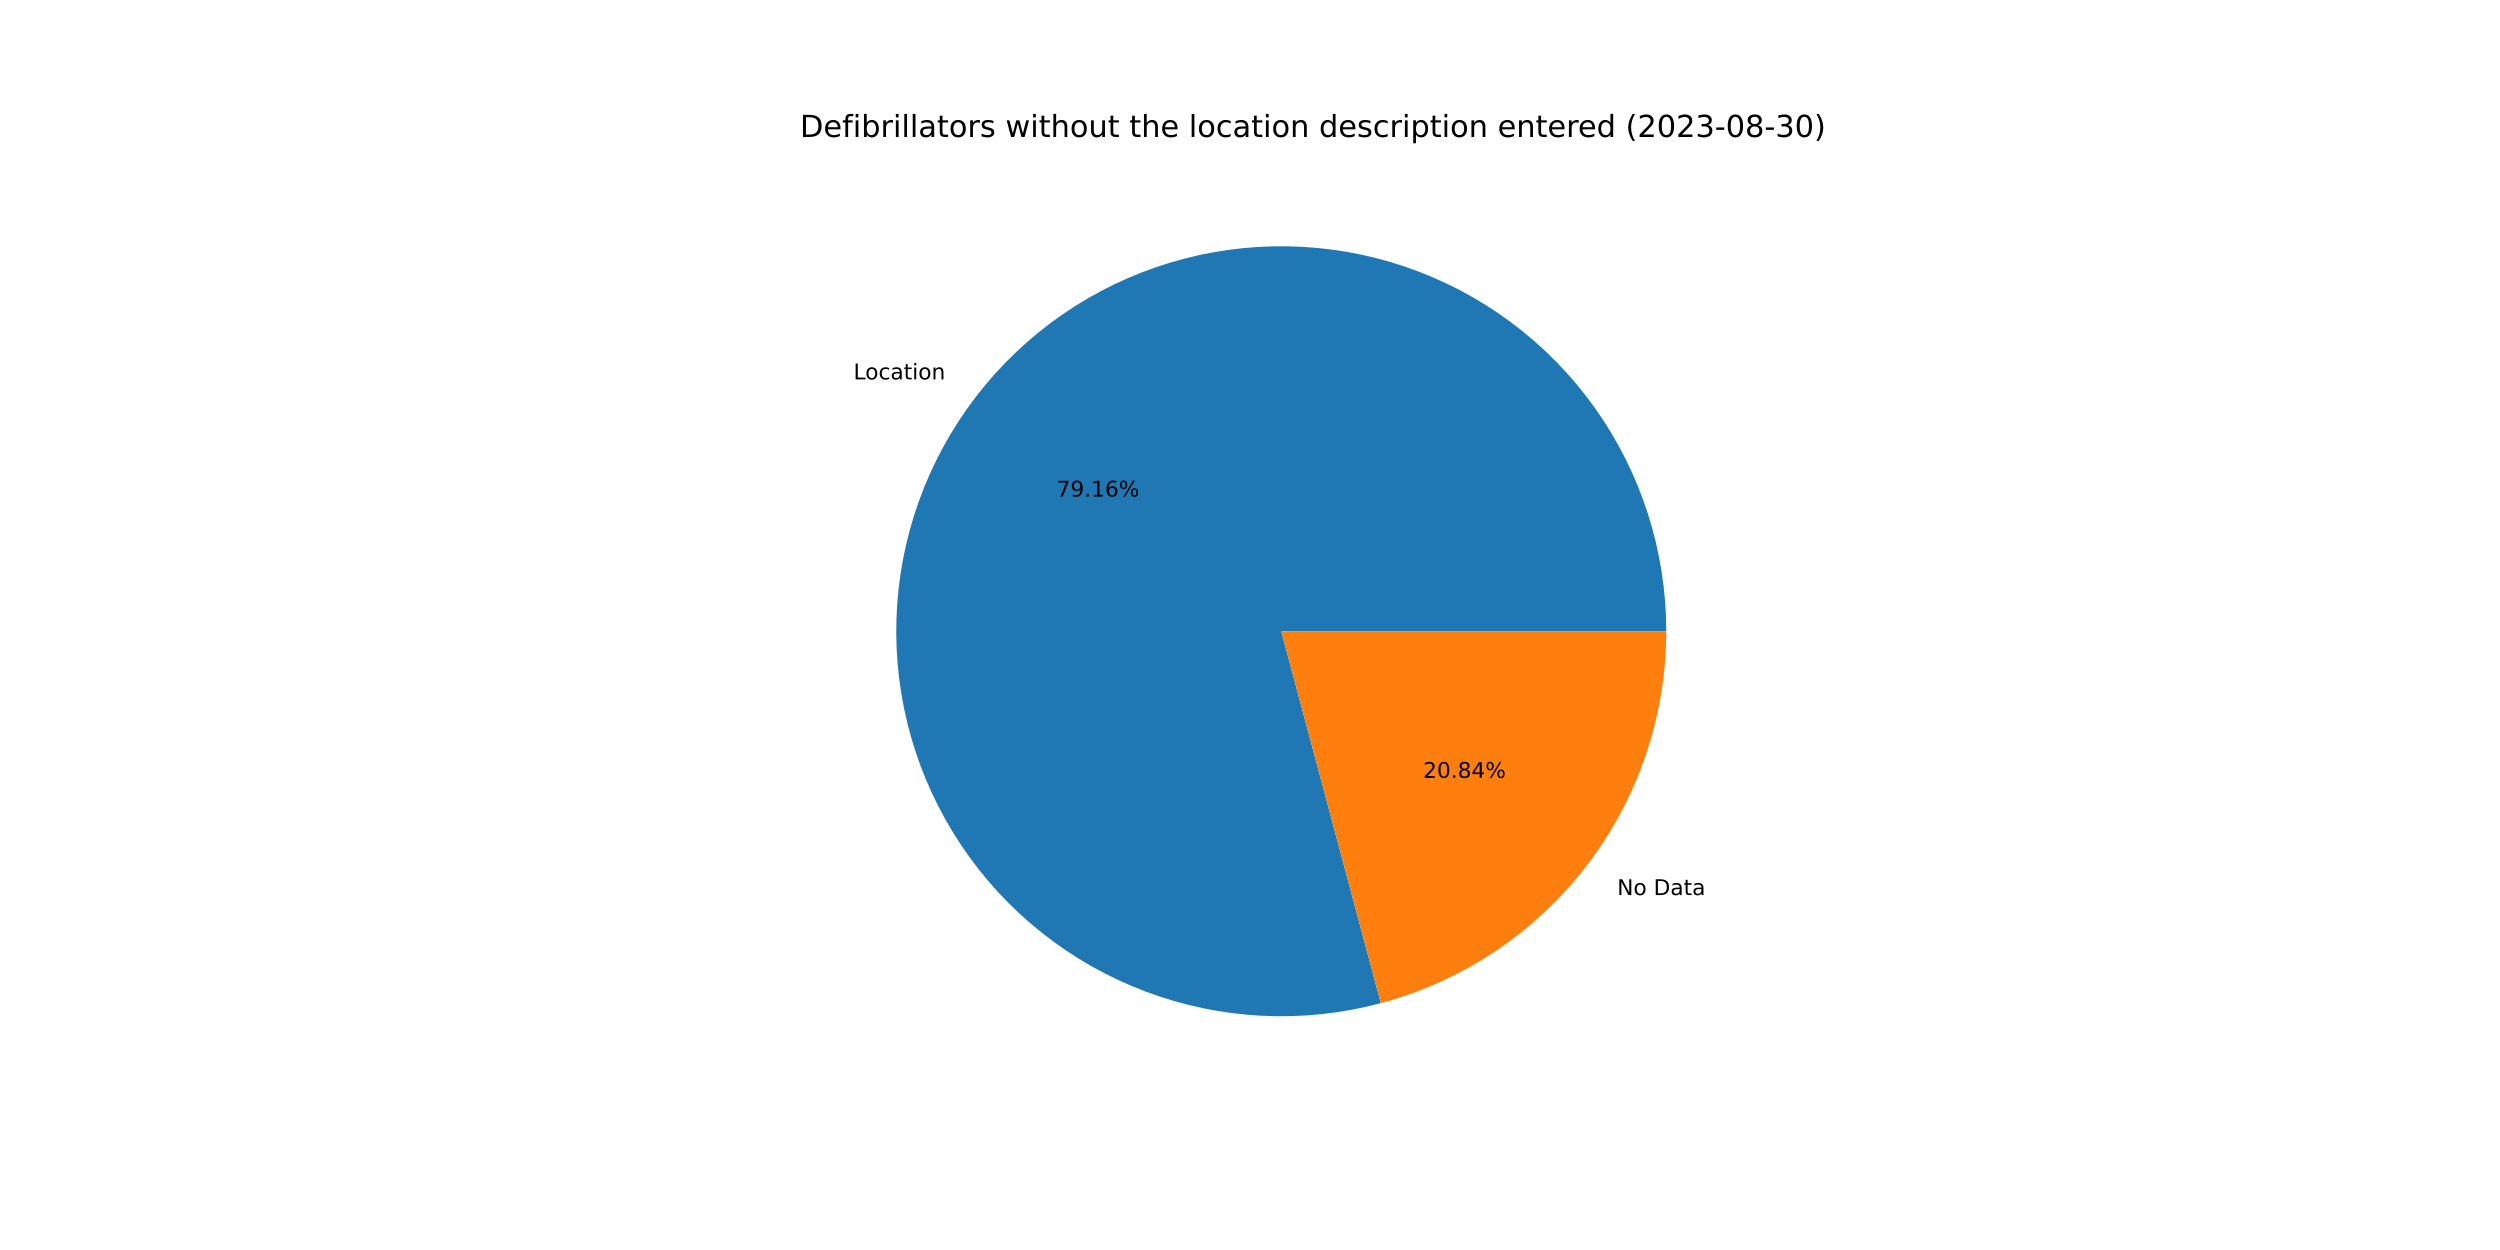
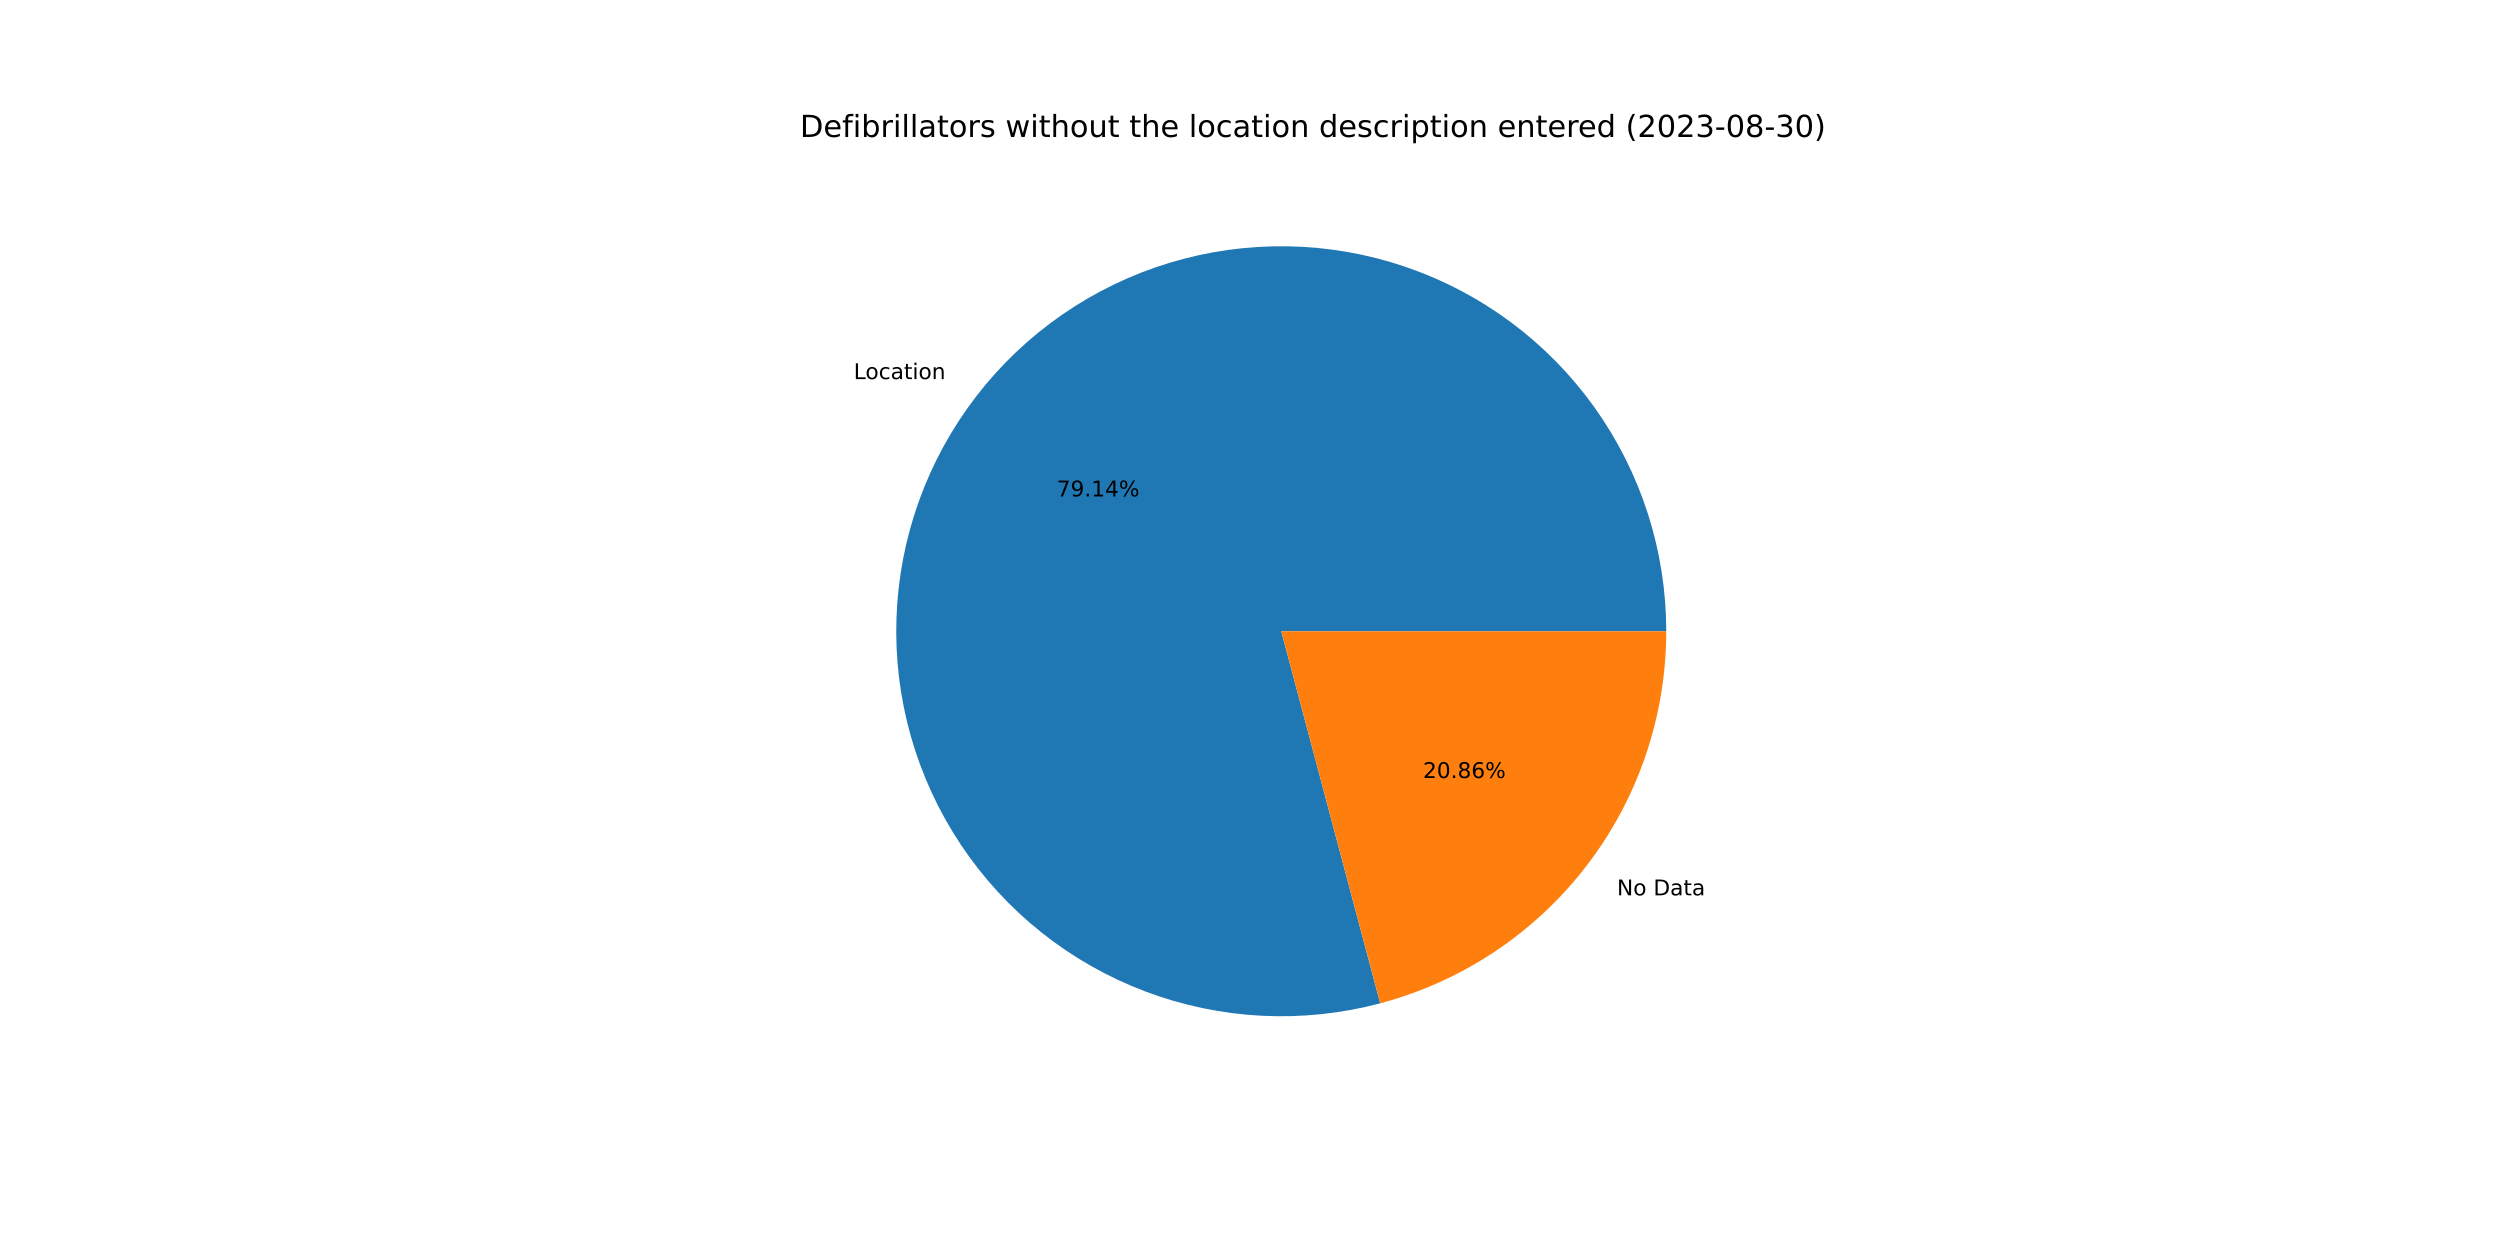
<svg xmlns="http://www.w3.org/2000/svg" xmlns:xlink="http://www.w3.org/1999/xlink" width="1152pt" height="576pt" viewBox="0 0 1152 576" version="1.1">
  <defs>
    <style type="text/css">*{stroke-linejoin: round; stroke-linecap: butt}</style>
  </defs>
  <g id="figure_1">
    <g id="patch_1">
      <path d="M 0 576  L 1152 576  L 1152 0  L 0 0  z " style="fill: #ffffff" />
    </g>
    <g id="axes_1">
      <g id="patch_2">
-         <path d="M 767.808 290.88  C 767.808 272.459 764.939 254.15 759.304 236.612  C 753.669 219.074 745.337 202.521 734.608 187.547  C 723.878 172.573 710.882 159.362 696.087 148.388  C 681.291 137.414 664.876 128.812 647.433 122.89  C 629.99 116.968 611.731 113.798 593.313 113.496  C 574.894 113.193 556.541 115.762 538.912 121.108  C 521.284 126.454 504.596 134.513 489.448 144.995  C 474.301 155.477 460.878 168.255 449.662 182.868  C 438.447 197.482 429.576 213.753 423.369 231.096  C 417.161 248.44 413.692 266.645 413.088 285.056  C 412.483 303.467 414.749 321.86 419.805 339.573  C 424.861 357.287 432.645 374.105 442.878 389.423  C 453.11 404.741 465.665 418.372 480.092 429.825  C 494.52 441.279 510.643 450.416 527.882 456.907  C 545.121 463.399 563.267 467.166 581.666 468.073  C 600.064 468.98 618.492 467.016 636.286 462.251  L 590.4 290.88  L 767.808 290.88  z " style="fill: #1f77b4" />
+         <path d="M 767.808 290.88  C 767.808 272.465 764.941 254.163 759.31 236.63  C 753.679 219.097 745.352 202.548 734.63 187.577  C 723.907 172.607 710.918 159.396 696.132 148.421  C 681.345 137.447 664.939 128.841 647.504 122.914  C 630.069 116.986 611.818 113.809 593.406 113.497  C 574.994 113.185 556.645 115.742 539.02 121.075  C 521.394 126.408 504.706 134.453 489.556 144.921  C 474.406 155.388 460.977 168.151 449.753 182.75  C 438.53 197.349 429.647 213.607 423.425 230.938  C 417.203 248.27 413.718 266.465 413.094 284.869  C 412.47 303.273 414.715 321.663 419.749 339.376  C 424.783 357.089 432.544 373.911 442.753 389.237  C 452.962 404.562 465.496 418.205 479.903 429.674  C 494.309 441.144 510.414 450.301 527.638 456.815  C 544.862 463.33 562.995 467.123 581.386 468.059  C 599.777 468.994 618.202 467.061 635.998 462.328  L 590.4 290.88  L 767.808 290.88  z " style="fill: #1f77b4" />
      </g>
      <g id="patch_3">
-         <path d="M 636.286 462.251  C 674.009 452.15 707.362 429.871 731.138 398.892  C 754.914 367.912 767.808 329.932 767.808 290.88  L 590.4 290.88  L 636.286 462.251  z " style="fill: #ff7f0e" />
+         <path d="M 635.998 462.328  C 673.787 452.278 707.214 430.01 731.047 399.01  C 754.88 368.01 767.808 329.983 767.808 290.88  L 590.4 290.88  L 635.998 462.328  z " style="fill: #ff7f0e" />
      </g>
      <g id="matplotlib.axis_1" />
      <g id="matplotlib.axis_2" />
      <g id="text_1">
-         <g transform="translate(393.2917 174.8266)scale(0.1 -0.1)">
+         <g transform="translate(393.3917 174.6963)scale(0.1 -0.1)">
          <defs>
            <path id="DejaVuSans-4c" d="M 628 4666  L 1259 4666  L 1259 531  L 3531 531  L 3531 0  L 628 0  L 628 4666  z " transform="scale(0.015625)" />
            <path id="DejaVuSans-6f" d="M 1959 3097  Q 1497 3097 1228 2736  Q 959 2375 959 1747  Q 959 1119 1226 758  Q 1494 397 1959 397  Q 2419 397 2687 759  Q 2956 1122 2956 1747  Q 2956 2369 2687 2733  Q 2419 3097 1959 3097  z M 1959 3584  Q 2709 3584 3137 3096  Q 3566 2609 3566 1747  Q 3566 888 3137 398  Q 2709 -91 1959 -91  Q 1206 -91 779 398  Q 353 888 353 1747  Q 353 2609 779 3096  Q 1206 3584 1959 3584  z " transform="scale(0.015625)" />
            <path id="DejaVuSans-63" d="M 3122 3366  L 3122 2828  Q 2878 2963 2633 3030  Q 2388 3097 2138 3097  Q 1578 3097 1268 2742  Q 959 2388 959 1747  Q 959 1106 1268 751  Q 1578 397 2138 397  Q 2388 397 2633 464  Q 2878 531 3122 666  L 3122 134  Q 2881 22 2623 -34  Q 2366 -91 2075 -91  Q 1284 -91 818 406  Q 353 903 353 1747  Q 353 2603 823 3093  Q 1294 3584 2113 3584  Q 2378 3584 2631 3529  Q 2884 3475 3122 3366  z " transform="scale(0.015625)" />
            <path id="DejaVuSans-61" d="M 2194 1759  Q 1497 1759 1228 1600  Q 959 1441 959 1056  Q 959 750 1161 570  Q 1363 391 1709 391  Q 2188 391 2477 730  Q 2766 1069 2766 1631  L 2766 1759  L 2194 1759  z M 3341 1997  L 3341 0  L 2766 0  L 2766 531  Q 2569 213 2275 61  Q 1981 -91 1556 -91  Q 1019 -91 701 211  Q 384 513 384 1019  Q 384 1609 779 1909  Q 1175 2209 1959 2209  L 2766 2209  L 2766 2266  Q 2766 2663 2505 2880  Q 2244 3097 1772 3097  Q 1472 3097 1187 3025  Q 903 2953 641 2809  L 641 3341  Q 956 3463 1253 3523  Q 1550 3584 1831 3584  Q 2591 3584 2966 3190  Q 3341 2797 3341 1997  z " transform="scale(0.015625)" />
            <path id="DejaVuSans-74" d="M 1172 4494  L 1172 3500  L 2356 3500  L 2356 3053  L 1172 3053  L 1172 1153  Q 1172 725 1289 603  Q 1406 481 1766 481  L 2356 481  L 2356 0  L 1766 0  Q 1100 0 847 248  Q 594 497 594 1153  L 594 3053  L 172 3053  L 172 3500  L 594 3500  L 594 4494  L 1172 4494  z " transform="scale(0.015625)" />
            <path id="DejaVuSans-69" d="M 603 3500  L 1178 3500  L 1178 0  L 603 0  L 603 3500  z M 603 4863  L 1178 4863  L 1178 4134  L 603 4134  L 603 4863  z " transform="scale(0.015625)" />
            <path id="DejaVuSans-6e" d="M 3513 2113  L 3513 0  L 2938 0  L 2938 2094  Q 2938 2591 2744 2837  Q 2550 3084 2163 3084  Q 1697 3084 1428 2787  Q 1159 2491 1159 1978  L 1159 0  L 581 0  L 581 3500  L 1159 3500  L 1159 2956  Q 1366 3272 1645 3428  Q 1925 3584 2291 3584  Q 2894 3584 3203 3211  Q 3513 2838 3513 2113  z " transform="scale(0.015625)" />
          </defs>
          <use xlink:href="#DejaVuSans-4c" />
          <use xlink:href="#DejaVuSans-6f" x="53.963" />
          <use xlink:href="#DejaVuSans-63" x="115.145" />
          <use xlink:href="#DejaVuSans-61" x="170.125" />
          <use xlink:href="#DejaVuSans-74" x="231.404" />
          <use xlink:href="#DejaVuSans-69" x="270.613" />
          <use xlink:href="#DejaVuSans-6f" x="298.396" />
          <use xlink:href="#DejaVuSans-6e" x="359.578" />
        </g>
      </g>
      <g id="text_2">
-         <g transform="translate(486.8926 228.8324)scale(0.1 -0.1)">
+         <g transform="translate(486.9471 228.7614)scale(0.1 -0.1)">
          <defs>
            <path id="DejaVuSans-37" d="M 525 4666  L 3525 4666  L 3525 4397  L 1831 0  L 1172 0  L 2766 4134  L 525 4134  L 525 4666  z " transform="scale(0.015625)" />
            <path id="DejaVuSans-39" d="M 703 97  L 703 672  Q 941 559 1184 500  Q 1428 441 1663 441  Q 2288 441 2617 861  Q 2947 1281 2994 2138  Q 2813 1869 2534 1725  Q 2256 1581 1919 1581  Q 1219 1581 811 2004  Q 403 2428 403 3163  Q 403 3881 828 4315  Q 1253 4750 1959 4750  Q 2769 4750 3195 4129  Q 3622 3509 3622 2328  Q 3622 1225 3098 567  Q 2575 -91 1691 -91  Q 1453 -91 1209 -44  Q 966 3 703 97  z M 1959 2075  Q 2384 2075 2632 2365  Q 2881 2656 2881 3163  Q 2881 3666 2632 3958  Q 2384 4250 1959 4250  Q 1534 4250 1286 3958  Q 1038 3666 1038 3163  Q 1038 2656 1286 2365  Q 1534 2075 1959 2075  z " transform="scale(0.015625)" />
            <path id="DejaVuSans-2e" d="M 684 794  L 1344 794  L 1344 0  L 684 0  L 684 794  z " transform="scale(0.015625)" />
            <path id="DejaVuSans-31" d="M 794 531  L 1825 531  L 1825 4091  L 703 3866  L 703 4441  L 1819 4666  L 2450 4666  L 2450 531  L 3481 531  L 3481 0  L 794 0  L 794 531  z " transform="scale(0.015625)" />
-             <path id="DejaVuSans-36" d="M 2113 2584  Q 1688 2584 1439 2293  Q 1191 2003 1191 1497  Q 1191 994 1439 701  Q 1688 409 2113 409  Q 2538 409 2786 701  Q 3034 994 3034 1497  Q 3034 2003 2786 2293  Q 2538 2584 2113 2584  z M 3366 4563  L 3366 3988  Q 3128 4100 2886 4159  Q 2644 4219 2406 4219  Q 1781 4219 1451 3797  Q 1122 3375 1075 2522  Q 1259 2794 1537 2939  Q 1816 3084 2150 3084  Q 2853 3084 3261 2657  Q 3669 2231 3669 1497  Q 3669 778 3244 343  Q 2819 -91 2113 -91  Q 1303 -91 875 529  Q 447 1150 447 2328  Q 447 3434 972 4092  Q 1497 4750 2381 4750  Q 2619 4750 2861 4703  Q 3103 4656 3366 4563  z " transform="scale(0.015625)" />
+             <path id="DejaVuSans-34" d="M 2419 4116  L 825 1625  L 2419 1625  L 2419 4116  z M 2253 4666  L 3047 4666  L 3047 1625  L 3713 1625  L 3713 1100  L 3047 1100  L 3047 0  L 2419 0  L 2419 1100  L 313 1100  L 313 1709  L 2253 4666  z " transform="scale(0.015625)" />
            <path id="DejaVuSans-25" d="M 4653 2053  Q 4381 2053 4226 1822  Q 4072 1591 4072 1178  Q 4072 772 4226 539  Q 4381 306 4653 306  Q 4919 306 5073 539  Q 5228 772 5228 1178  Q 5228 1588 5073 1820  Q 4919 2053 4653 2053  z M 4653 2450  Q 5147 2450 5437 2106  Q 5728 1763 5728 1178  Q 5728 594 5436 251  Q 5144 -91 4653 -91  Q 4153 -91 3862 251  Q 3572 594 3572 1178  Q 3572 1766 3864 2108  Q 4156 2450 4653 2450  z M 1428 4353  Q 1159 4353 1004 4120  Q 850 3888 850 3481  Q 850 3069 1003 2837  Q 1156 2606 1428 2606  Q 1700 2606 1854 2837  Q 2009 3069 2009 3481  Q 2009 3884 1853 4118  Q 1697 4353 1428 4353  z M 4250 4750  L 4750 4750  L 1831 -91  L 1331 -91  L 4250 4750  z M 1428 4750  Q 1922 4750 2215 4408  Q 2509 4066 2509 3481  Q 2509 2891 2217 2550  Q 1925 2209 1428 2209  Q 931 2209 642 2551  Q 353 2894 353 3481  Q 353 4063 643 4406  Q 934 4750 1428 4750  z " transform="scale(0.015625)" />
          </defs>
          <use xlink:href="#DejaVuSans-37" />
          <use xlink:href="#DejaVuSans-39" x="63.623" />
          <use xlink:href="#DejaVuSans-2e" x="127.246" />
          <use xlink:href="#DejaVuSans-31" x="159.033" />
-           <use xlink:href="#DejaVuSans-36" x="222.656" />
+           <use xlink:href="#DejaVuSans-34" x="222.656" />
          <use xlink:href="#DejaVuSans-25" x="286.279" />
        </g>
      </g>
      <g id="text_3">
-         <g transform="translate(745.2114 412.4522)scale(0.1 -0.1)">
+         <g transform="translate(745.1114 412.5824)scale(0.1 -0.1)">
          <defs>
            <path id="DejaVuSans-4e" d="M 628 4666  L 1478 4666  L 3547 763  L 3547 4666  L 4159 4666  L 4159 0  L 3309 0  L 1241 3903  L 1241 0  L 628 0  L 628 4666  z " transform="scale(0.015625)" />
            <path id="DejaVuSans-20" transform="scale(0.015625)" />
            <path id="DejaVuSans-44" d="M 1259 4147  L 1259 519  L 2022 519  Q 2988 519 3436 956  Q 3884 1394 3884 2338  Q 3884 3275 3436 3711  Q 2988 4147 2022 4147  L 1259 4147  z M 628 4666  L 1925 4666  Q 3281 4666 3915 4102  Q 4550 3538 4550 2338  Q 4550 1131 3912 565  Q 3275 0 1925 0  L 628 0  L 628 4666  z " transform="scale(0.015625)" />
          </defs>
          <use xlink:href="#DejaVuSans-4e" />
          <use xlink:href="#DejaVuSans-6f" x="74.805" />
          <use xlink:href="#DejaVuSans-20" x="135.986" />
          <use xlink:href="#DejaVuSans-44" x="167.773" />
          <use xlink:href="#DejaVuSans-61" x="244.775" />
          <use xlink:href="#DejaVuSans-74" x="306.055" />
          <use xlink:href="#DejaVuSans-61" x="345.264" />
        </g>
      </g>
      <g id="text_4">
-         <g transform="translate(655.7777 358.4464)scale(0.1 -0.1)">
+         <g transform="translate(655.7232 358.5174)scale(0.1 -0.1)">
          <defs>
            <path id="DejaVuSans-32" d="M 1228 531  L 3431 531  L 3431 0  L 469 0  L 469 531  Q 828 903 1448 1529  Q 2069 2156 2228 2338  Q 2531 2678 2651 2914  Q 2772 3150 2772 3378  Q 2772 3750 2511 3984  Q 2250 4219 1831 4219  Q 1534 4219 1204 4116  Q 875 4013 500 3803  L 500 4441  Q 881 4594 1212 4672  Q 1544 4750 1819 4750  Q 2544 4750 2975 4387  Q 3406 4025 3406 3419  Q 3406 3131 3298 2873  Q 3191 2616 2906 2266  Q 2828 2175 2409 1742  Q 1991 1309 1228 531  z " transform="scale(0.015625)" />
            <path id="DejaVuSans-30" d="M 2034 4250  Q 1547 4250 1301 3770  Q 1056 3291 1056 2328  Q 1056 1369 1301 889  Q 1547 409 2034 409  Q 2525 409 2770 889  Q 3016 1369 3016 2328  Q 3016 3291 2770 3770  Q 2525 4250 2034 4250  z M 2034 4750  Q 2819 4750 3233 4129  Q 3647 3509 3647 2328  Q 3647 1150 3233 529  Q 2819 -91 2034 -91  Q 1250 -91 836 529  Q 422 1150 422 2328  Q 422 3509 836 4129  Q 1250 4750 2034 4750  z " transform="scale(0.015625)" />
            <path id="DejaVuSans-38" d="M 2034 2216  Q 1584 2216 1326 1975  Q 1069 1734 1069 1313  Q 1069 891 1326 650  Q 1584 409 2034 409  Q 2484 409 2743 651  Q 3003 894 3003 1313  Q 3003 1734 2745 1975  Q 2488 2216 2034 2216  z M 1403 2484  Q 997 2584 770 2862  Q 544 3141 544 3541  Q 544 4100 942 4425  Q 1341 4750 2034 4750  Q 2731 4750 3128 4425  Q 3525 4100 3525 3541  Q 3525 3141 3298 2862  Q 3072 2584 2669 2484  Q 3125 2378 3379 2068  Q 3634 1759 3634 1313  Q 3634 634 3220 271  Q 2806 -91 2034 -91  Q 1263 -91 848 271  Q 434 634 434 1313  Q 434 1759 690 2068  Q 947 2378 1403 2484  z M 1172 3481  Q 1172 3119 1398 2916  Q 1625 2713 2034 2713  Q 2441 2713 2670 2916  Q 2900 3119 2900 3481  Q 2900 3844 2670 4047  Q 2441 4250 2034 4250  Q 1625 4250 1398 4047  Q 1172 3844 1172 3481  z " transform="scale(0.015625)" />
-             <path id="DejaVuSans-34" d="M 2419 4116  L 825 1625  L 2419 1625  L 2419 4116  z M 2253 4666  L 3047 4666  L 3047 1625  L 3713 1625  L 3713 1100  L 3047 1100  L 3047 0  L 2419 0  L 2419 1100  L 313 1100  L 313 1709  L 2253 4666  z " transform="scale(0.015625)" />
+             <path id="DejaVuSans-36" d="M 2113 2584  Q 1688 2584 1439 2293  Q 1191 2003 1191 1497  Q 1191 994 1439 701  Q 1688 409 2113 409  Q 2538 409 2786 701  Q 3034 994 3034 1497  Q 3034 2003 2786 2293  Q 2538 2584 2113 2584  z M 3366 4563  L 3366 3988  Q 3128 4100 2886 4159  Q 2644 4219 2406 4219  Q 1781 4219 1451 3797  Q 1122 3375 1075 2522  Q 1259 2794 1537 2939  Q 1816 3084 2150 3084  Q 2853 3084 3261 2657  Q 3669 2231 3669 1497  Q 3669 778 3244 343  Q 2819 -91 2113 -91  Q 1303 -91 875 529  Q 447 1150 447 2328  Q 447 3434 972 4092  Q 1497 4750 2381 4750  Q 2619 4750 2861 4703  Q 3103 4656 3366 4563  z " transform="scale(0.015625)" />
          </defs>
          <use xlink:href="#DejaVuSans-32" />
          <use xlink:href="#DejaVuSans-30" x="63.623" />
          <use xlink:href="#DejaVuSans-2e" x="127.246" />
          <use xlink:href="#DejaVuSans-38" x="159.033" />
-           <use xlink:href="#DejaVuSans-34" x="222.656" />
+           <use xlink:href="#DejaVuSans-36" x="222.656" />
          <use xlink:href="#DejaVuSans-25" x="286.279" />
        </g>
      </g>
      <g id="text_5">
        <g transform="translate(368.64 63.12)scale(0.14 -0.14)">
          <defs>
            <path id="DejaVuSans-65" d="M 3597 1894  L 3597 1613  L 953 1613  Q 991 1019 1311 708  Q 1631 397 2203 397  Q 2534 397 2845 478  Q 3156 559 3463 722  L 3463 178  Q 3153 47 2828 -22  Q 2503 -91 2169 -91  Q 1331 -91 842 396  Q 353 884 353 1716  Q 353 2575 817 3079  Q 1281 3584 2069 3584  Q 2775 3584 3186 3129  Q 3597 2675 3597 1894  z M 3022 2063  Q 3016 2534 2758 2815  Q 2500 3097 2075 3097  Q 1594 3097 1305 2825  Q 1016 2553 972 2059  L 3022 2063  z " transform="scale(0.015625)" />
            <path id="DejaVuSans-66" d="M 2375 4863  L 2375 4384  L 1825 4384  Q 1516 4384 1395 4259  Q 1275 4134 1275 3809  L 1275 3500  L 2222 3500  L 2222 3053  L 1275 3053  L 1275 0  L 697 0  L 697 3053  L 147 3053  L 147 3500  L 697 3500  L 697 3744  Q 697 4328 969 4595  Q 1241 4863 1831 4863  L 2375 4863  z " transform="scale(0.015625)" />
            <path id="DejaVuSans-62" d="M 3116 1747  Q 3116 2381 2855 2742  Q 2594 3103 2138 3103  Q 1681 3103 1420 2742  Q 1159 2381 1159 1747  Q 1159 1113 1420 752  Q 1681 391 2138 391  Q 2594 391 2855 752  Q 3116 1113 3116 1747  z M 1159 2969  Q 1341 3281 1617 3432  Q 1894 3584 2278 3584  Q 2916 3584 3314 3078  Q 3713 2572 3713 1747  Q 3713 922 3314 415  Q 2916 -91 2278 -91  Q 1894 -91 1617 61  Q 1341 213 1159 525  L 1159 0  L 581 0  L 581 4863  L 1159 4863  L 1159 2969  z " transform="scale(0.015625)" />
            <path id="DejaVuSans-72" d="M 2631 2963  Q 2534 3019 2420 3045  Q 2306 3072 2169 3072  Q 1681 3072 1420 2755  Q 1159 2438 1159 1844  L 1159 0  L 581 0  L 581 3500  L 1159 3500  L 1159 2956  Q 1341 3275 1631 3429  Q 1922 3584 2338 3584  Q 2397 3584 2469 3576  Q 2541 3569 2628 3553  L 2631 2963  z " transform="scale(0.015625)" />
            <path id="DejaVuSans-6c" d="M 603 4863  L 1178 4863  L 1178 0  L 603 0  L 603 4863  z " transform="scale(0.015625)" />
            <path id="DejaVuSans-73" d="M 2834 3397  L 2834 2853  Q 2591 2978 2328 3040  Q 2066 3103 1784 3103  Q 1356 3103 1142 2972  Q 928 2841 928 2578  Q 928 2378 1081 2264  Q 1234 2150 1697 2047  L 1894 2003  Q 2506 1872 2764 1633  Q 3022 1394 3022 966  Q 3022 478 2636 193  Q 2250 -91 1575 -91  Q 1294 -91 989 -36  Q 684 19 347 128  L 347 722  Q 666 556 975 473  Q 1284 391 1588 391  Q 1994 391 2212 530  Q 2431 669 2431 922  Q 2431 1156 2273 1281  Q 2116 1406 1581 1522  L 1381 1569  Q 847 1681 609 1914  Q 372 2147 372 2553  Q 372 3047 722 3315  Q 1072 3584 1716 3584  Q 2034 3584 2315 3537  Q 2597 3491 2834 3397  z " transform="scale(0.015625)" />
            <path id="DejaVuSans-77" d="M 269 3500  L 844 3500  L 1563 769  L 2278 3500  L 2956 3500  L 3675 769  L 4391 3500  L 4966 3500  L 4050 0  L 3372 0  L 2619 2869  L 1863 0  L 1184 0  L 269 3500  z " transform="scale(0.015625)" />
            <path id="DejaVuSans-68" d="M 3513 2113  L 3513 0  L 2938 0  L 2938 2094  Q 2938 2591 2744 2837  Q 2550 3084 2163 3084  Q 1697 3084 1428 2787  Q 1159 2491 1159 1978  L 1159 0  L 581 0  L 581 4863  L 1159 4863  L 1159 2956  Q 1366 3272 1645 3428  Q 1925 3584 2291 3584  Q 2894 3584 3203 3211  Q 3513 2838 3513 2113  z " transform="scale(0.015625)" />
            <path id="DejaVuSans-75" d="M 544 1381  L 544 3500  L 1119 3500  L 1119 1403  Q 1119 906 1312 657  Q 1506 409 1894 409  Q 2359 409 2629 706  Q 2900 1003 2900 1516  L 2900 3500  L 3475 3500  L 3475 0  L 2900 0  L 2900 538  Q 2691 219 2414 64  Q 2138 -91 1772 -91  Q 1169 -91 856 284  Q 544 659 544 1381  z M 1991 3584  L 1991 3584  z " transform="scale(0.015625)" />
            <path id="DejaVuSans-64" d="M 2906 2969  L 2906 4863  L 3481 4863  L 3481 0  L 2906 0  L 2906 525  Q 2725 213 2448 61  Q 2172 -91 1784 -91  Q 1150 -91 751 415  Q 353 922 353 1747  Q 353 2572 751 3078  Q 1150 3584 1784 3584  Q 2172 3584 2448 3432  Q 2725 3281 2906 2969  z M 947 1747  Q 947 1113 1208 752  Q 1469 391 1925 391  Q 2381 391 2643 752  Q 2906 1113 2906 1747  Q 2906 2381 2643 2742  Q 2381 3103 1925 3103  Q 1469 3103 1208 2742  Q 947 2381 947 1747  z " transform="scale(0.015625)" />
            <path id="DejaVuSans-70" d="M 1159 525  L 1159 -1331  L 581 -1331  L 581 3500  L 1159 3500  L 1159 2969  Q 1341 3281 1617 3432  Q 1894 3584 2278 3584  Q 2916 3584 3314 3078  Q 3713 2572 3713 1747  Q 3713 922 3314 415  Q 2916 -91 2278 -91  Q 1894 -91 1617 61  Q 1341 213 1159 525  z M 3116 1747  Q 3116 2381 2855 2742  Q 2594 3103 2138 3103  Q 1681 3103 1420 2742  Q 1159 2381 1159 1747  Q 1159 1113 1420 752  Q 1681 391 2138 391  Q 2594 391 2855 752  Q 3116 1113 3116 1747  z " transform="scale(0.015625)" />
            <path id="DejaVuSans-28" d="M 1984 4856  Q 1566 4138 1362 3434  Q 1159 2731 1159 2009  Q 1159 1288 1364 580  Q 1569 -128 1984 -844  L 1484 -844  Q 1016 -109 783 600  Q 550 1309 550 2009  Q 550 2706 781 3412  Q 1013 4119 1484 4856  L 1984 4856  z " transform="scale(0.015625)" />
            <path id="DejaVuSans-33" d="M 2597 2516  Q 3050 2419 3304 2112  Q 3559 1806 3559 1356  Q 3559 666 3084 287  Q 2609 -91 1734 -91  Q 1441 -91 1130 -33  Q 819 25 488 141  L 488 750  Q 750 597 1062 519  Q 1375 441 1716 441  Q 2309 441 2620 675  Q 2931 909 2931 1356  Q 2931 1769 2642 2001  Q 2353 2234 1838 2234  L 1294 2234  L 1294 2753  L 1863 2753  Q 2328 2753 2575 2939  Q 2822 3125 2822 3475  Q 2822 3834 2567 4026  Q 2313 4219 1838 4219  Q 1578 4219 1281 4162  Q 984 4106 628 3988  L 628 4550  Q 988 4650 1302 4700  Q 1616 4750 1894 4750  Q 2613 4750 3031 4423  Q 3450 4097 3450 3541  Q 3450 3153 3228 2886  Q 3006 2619 2597 2516  z " transform="scale(0.015625)" />
            <path id="DejaVuSans-2d" d="M 313 2009  L 1997 2009  L 1997 1497  L 313 1497  L 313 2009  z " transform="scale(0.015625)" />
            <path id="DejaVuSans-29" d="M 513 4856  L 1013 4856  Q 1481 4119 1714 3412  Q 1947 2706 1947 2009  Q 1947 1309 1714 600  Q 1481 -109 1013 -844  L 513 -844  Q 928 -128 1133 580  Q 1338 1288 1338 2009  Q 1338 2731 1133 3434  Q 928 4138 513 4856  z " transform="scale(0.015625)" />
          </defs>
          <use xlink:href="#DejaVuSans-44" />
          <use xlink:href="#DejaVuSans-65" x="77.002" />
          <use xlink:href="#DejaVuSans-66" x="138.525" />
          <use xlink:href="#DejaVuSans-69" x="173.73" />
          <use xlink:href="#DejaVuSans-62" x="201.514" />
          <use xlink:href="#DejaVuSans-72" x="264.99" />
          <use xlink:href="#DejaVuSans-69" x="306.104" />
          <use xlink:href="#DejaVuSans-6c" x="333.887" />
          <use xlink:href="#DejaVuSans-6c" x="361.67" />
          <use xlink:href="#DejaVuSans-61" x="389.453" />
          <use xlink:href="#DejaVuSans-74" x="450.732" />
          <use xlink:href="#DejaVuSans-6f" x="489.941" />
          <use xlink:href="#DejaVuSans-72" x="551.123" />
          <use xlink:href="#DejaVuSans-73" x="592.236" />
          <use xlink:href="#DejaVuSans-20" x="644.336" />
          <use xlink:href="#DejaVuSans-77" x="676.123" />
          <use xlink:href="#DejaVuSans-69" x="757.91" />
          <use xlink:href="#DejaVuSans-74" x="785.693" />
          <use xlink:href="#DejaVuSans-68" x="824.902" />
          <use xlink:href="#DejaVuSans-6f" x="888.281" />
          <use xlink:href="#DejaVuSans-75" x="949.463" />
          <use xlink:href="#DejaVuSans-74" x="1012.842" />
          <use xlink:href="#DejaVuSans-20" x="1052.051" />
          <use xlink:href="#DejaVuSans-74" x="1083.838" />
          <use xlink:href="#DejaVuSans-68" x="1123.047" />
          <use xlink:href="#DejaVuSans-65" x="1186.426" />
          <use xlink:href="#DejaVuSans-20" x="1247.949" />
          <use xlink:href="#DejaVuSans-6c" x="1279.736" />
          <use xlink:href="#DejaVuSans-6f" x="1307.52" />
          <use xlink:href="#DejaVuSans-63" x="1368.701" />
          <use xlink:href="#DejaVuSans-61" x="1423.682" />
          <use xlink:href="#DejaVuSans-74" x="1484.961" />
          <use xlink:href="#DejaVuSans-69" x="1524.17" />
          <use xlink:href="#DejaVuSans-6f" x="1551.953" />
          <use xlink:href="#DejaVuSans-6e" x="1613.135" />
          <use xlink:href="#DejaVuSans-20" x="1676.514" />
          <use xlink:href="#DejaVuSans-64" x="1708.301" />
          <use xlink:href="#DejaVuSans-65" x="1771.777" />
          <use xlink:href="#DejaVuSans-73" x="1833.301" />
          <use xlink:href="#DejaVuSans-63" x="1885.4" />
          <use xlink:href="#DejaVuSans-72" x="1940.381" />
          <use xlink:href="#DejaVuSans-69" x="1981.494" />
          <use xlink:href="#DejaVuSans-70" x="2009.277" />
          <use xlink:href="#DejaVuSans-74" x="2072.754" />
          <use xlink:href="#DejaVuSans-69" x="2111.963" />
          <use xlink:href="#DejaVuSans-6f" x="2139.746" />
          <use xlink:href="#DejaVuSans-6e" x="2200.928" />
          <use xlink:href="#DejaVuSans-20" x="2264.307" />
          <use xlink:href="#DejaVuSans-65" x="2296.094" />
          <use xlink:href="#DejaVuSans-6e" x="2357.617" />
          <use xlink:href="#DejaVuSans-74" x="2420.996" />
          <use xlink:href="#DejaVuSans-65" x="2460.205" />
          <use xlink:href="#DejaVuSans-72" x="2521.729" />
          <use xlink:href="#DejaVuSans-65" x="2560.592" />
          <use xlink:href="#DejaVuSans-64" x="2622.115" />
          <use xlink:href="#DejaVuSans-20" x="2685.592" />
          <use xlink:href="#DejaVuSans-28" x="2717.379" />
          <use xlink:href="#DejaVuSans-32" x="2756.393" />
          <use xlink:href="#DejaVuSans-30" x="2820.016" />
          <use xlink:href="#DejaVuSans-32" x="2883.639" />
          <use xlink:href="#DejaVuSans-33" x="2947.262" />
          <use xlink:href="#DejaVuSans-2d" x="3010.885" />
          <use xlink:href="#DejaVuSans-30" x="3046.969" />
          <use xlink:href="#DejaVuSans-38" x="3110.592" />
          <use xlink:href="#DejaVuSans-2d" x="3174.215" />
          <use xlink:href="#DejaVuSans-33" x="3210.299" />
          <use xlink:href="#DejaVuSans-30" x="3273.922" />
          <use xlink:href="#DejaVuSans-29" x="3337.545" />
        </g>
      </g>
    </g>
  </g>
</svg>
